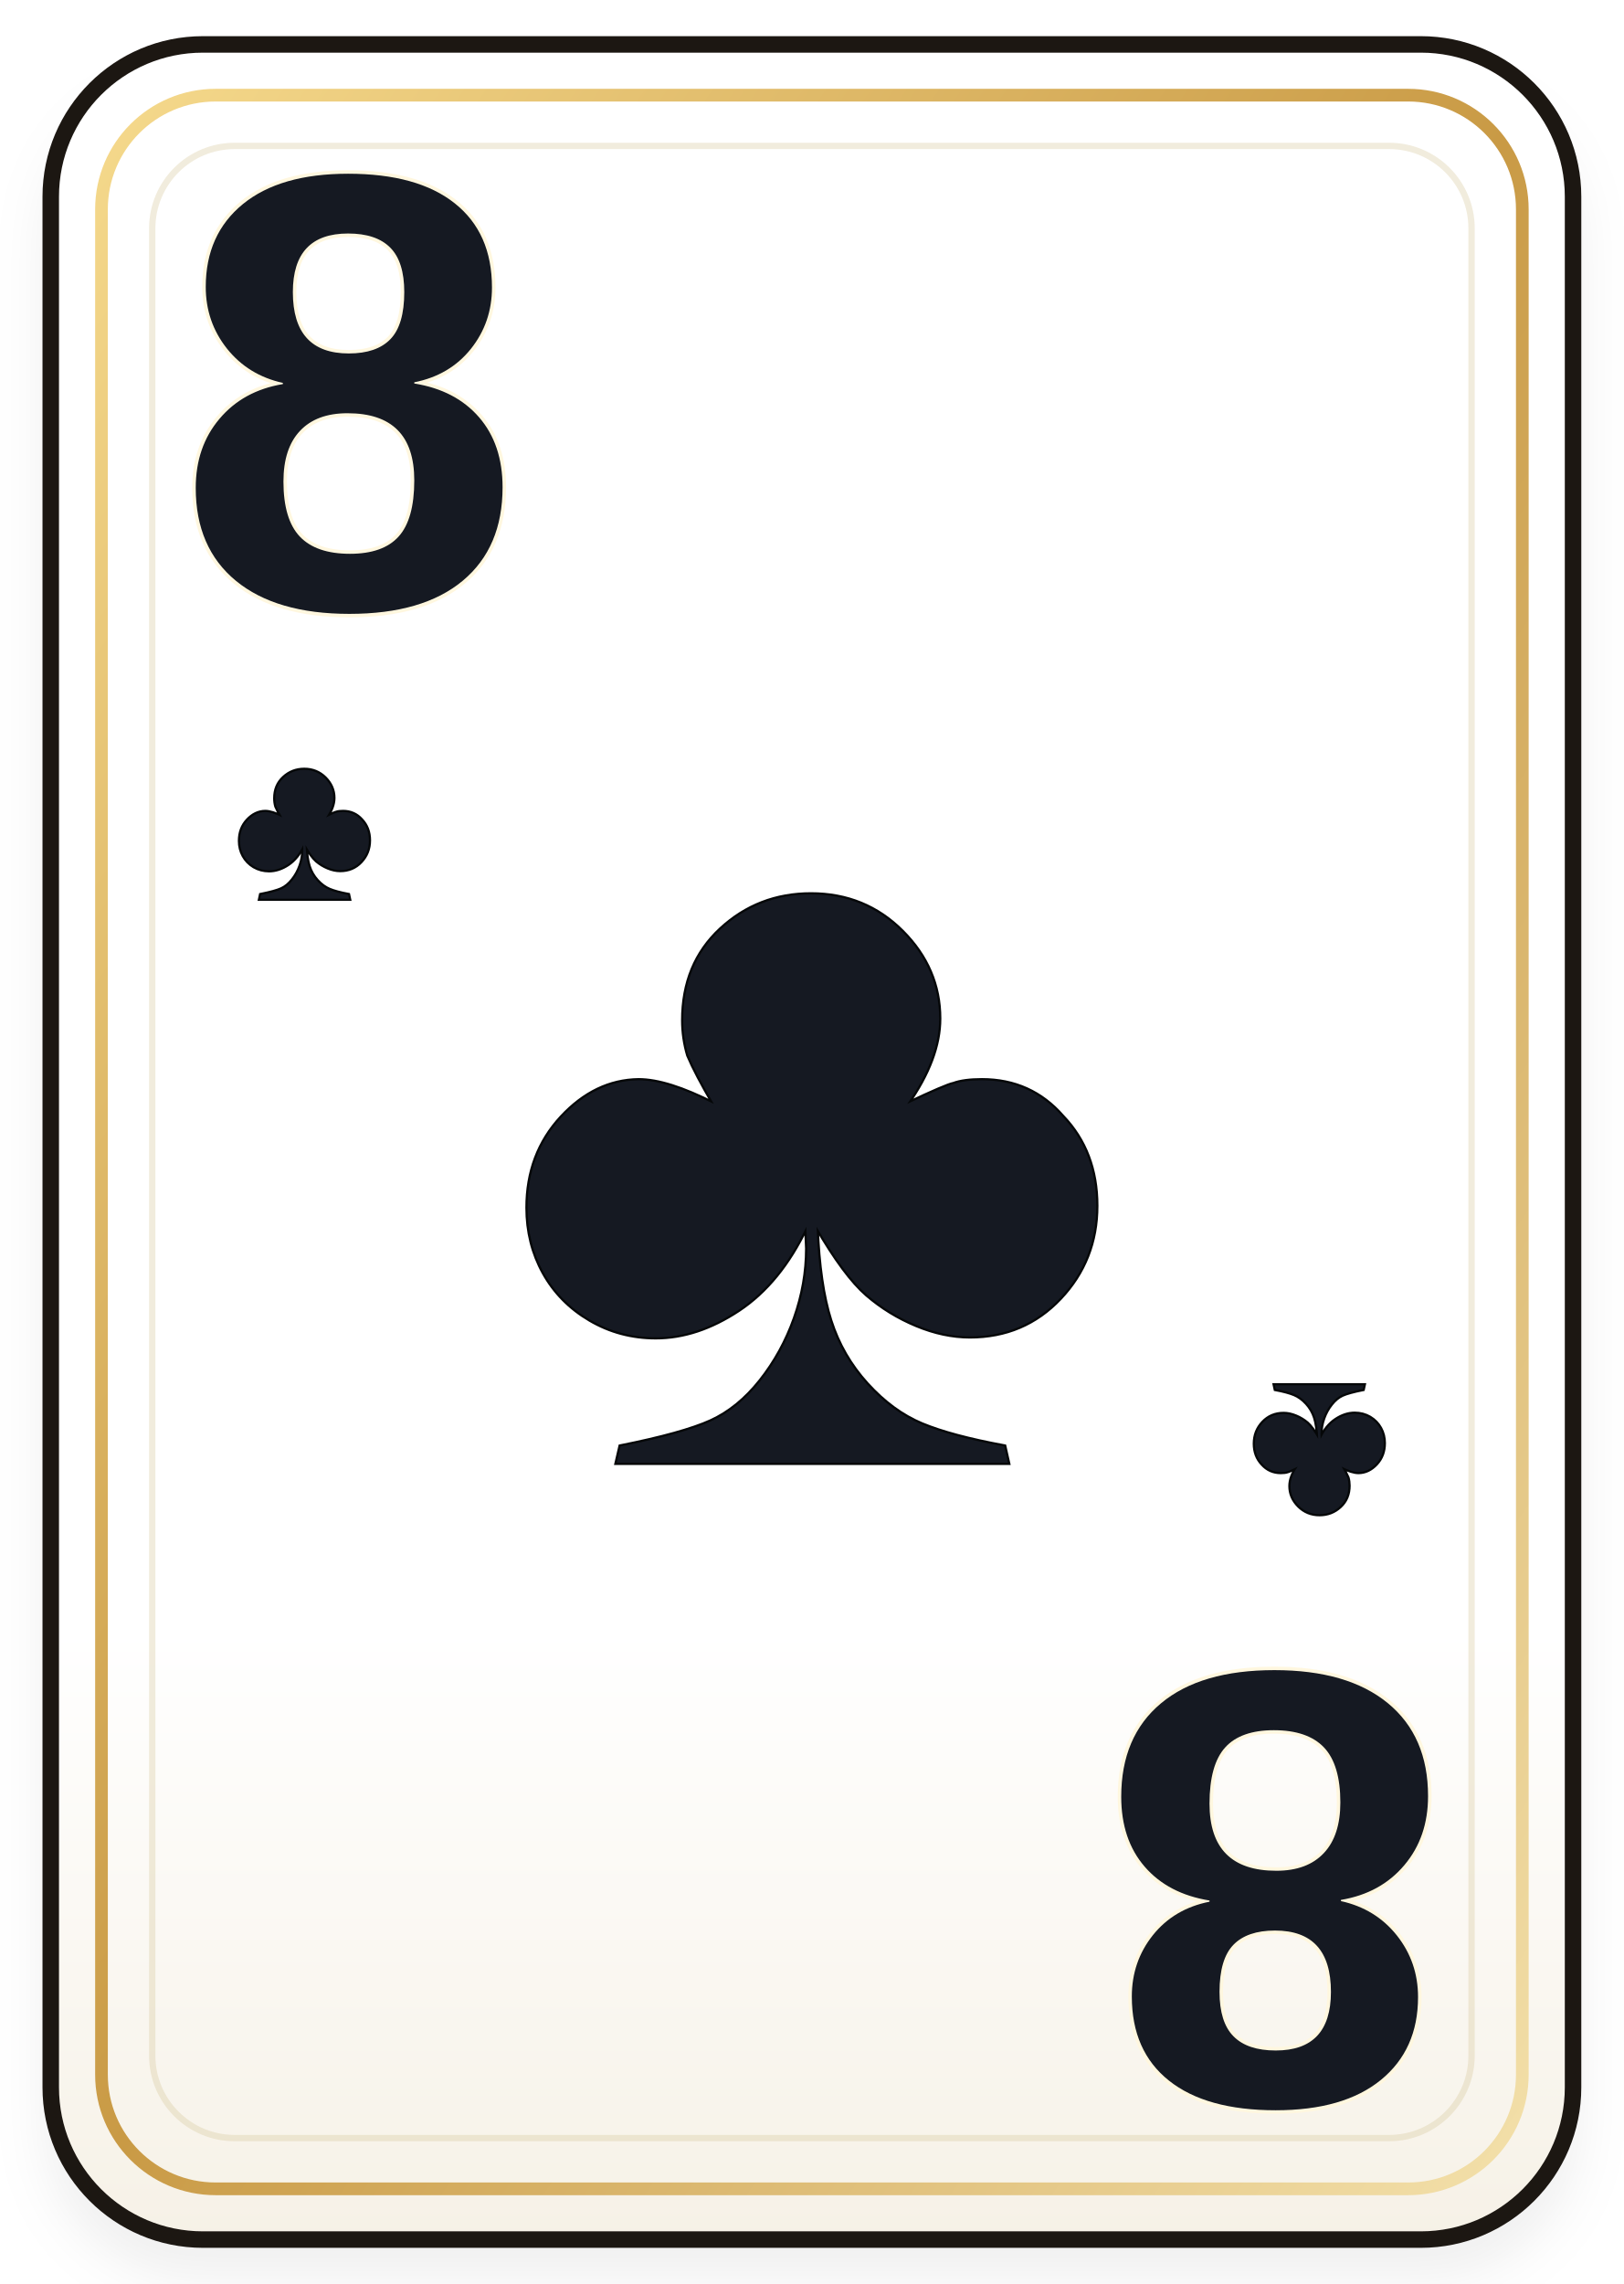
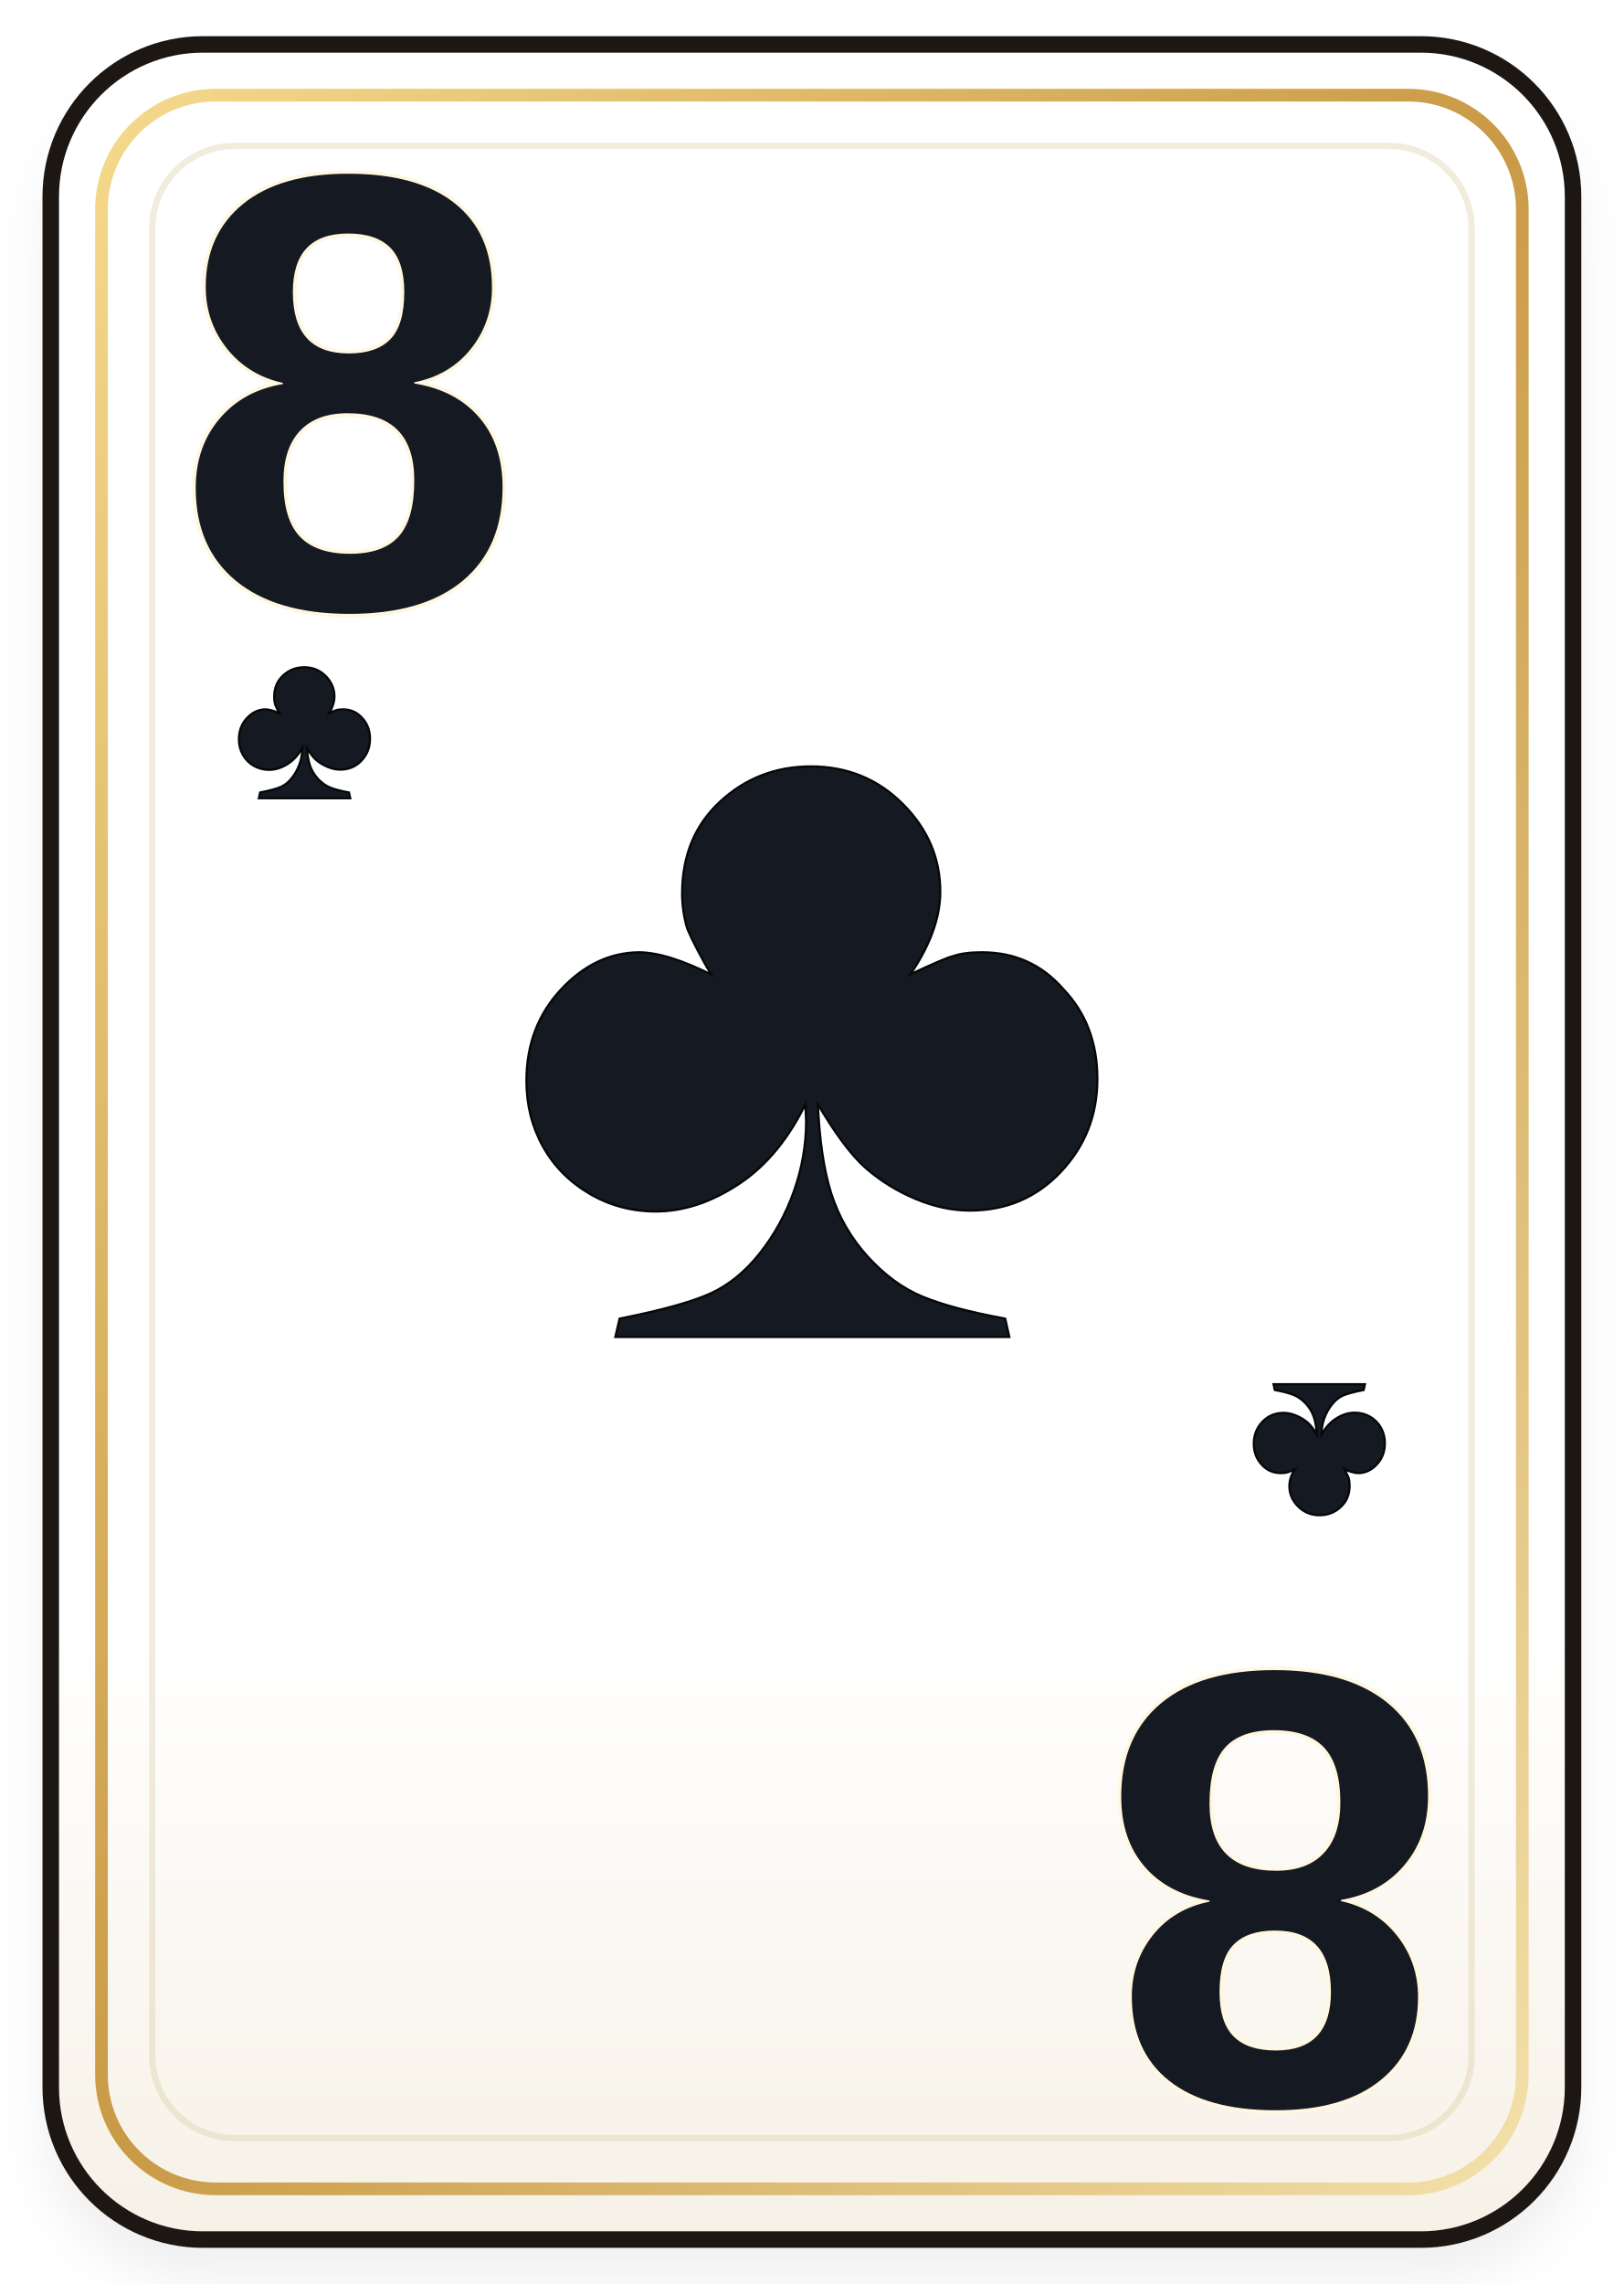
<svg xmlns="http://www.w3.org/2000/svg" viewBox="0 0 256 360" width="256" height="360">
  <defs>
    <linearGradient id="card-8-clubs-paper" x1="0" y1="0" x2="0" y2="1">
      <stop offset="0" stop-color="#ffffff" />
      <stop offset="0.72" stop-color="#ffffff" />
      <stop offset="1" stop-color="#f6f1e6" />
    </linearGradient>
    <linearGradient id="card-8-clubs-gold" x1="0" y1="0" x2="1" y2="1">
      <stop offset="0" stop-color="#f5d98c" />
      <stop offset="0.5" stop-color="#c99a45" />
      <stop offset="1" stop-color="#f3e0aa" />
    </linearGradient>
    <filter id="card-8-clubs-shadow" x="-12%" y="-12%" width="124%" height="124%">
      <feDropShadow dx="0" dy="6" stdDeviation="4" flood-color="#000000" flood-opacity="0.24" />
    </filter>
  </defs>
  <rect x="7" y="8" width="242" height="345" rx="24" fill="#15100c" opacity="0.26" filter="url(#card-8-clubs-shadow)" />
  <rect x="8" y="7" width="240" height="346" rx="24" fill="url(#card-8-clubs-paper)" stroke="#1c1712" stroke-width="2.6" />
  <rect x="16" y="15" width="224" height="330" rx="18" fill="none" stroke="url(#card-8-clubs-gold)" stroke-width="2" />
  <rect x="24" y="23" width="208" height="314" rx="13" fill="none" stroke="#d8c89e" stroke-opacity="0.34" stroke-width="1" />
  <g>
-     <text transform="translate(128 188)" x="0" y="0" font-size="150" text-anchor="middle" dominant-baseline="middle" fill="#151922" stroke="#050708" stroke-width="0.7" paint-order="stroke fill" font-family="Georgia, 'Times New Roman', serif" font-weight="700">♣</text>
+     <text transform="translate(128 168)" x="0" y="0" font-size="150" text-anchor="middle" dominant-baseline="middle" fill="#151922" stroke="#050708" stroke-width="0.7" paint-order="stroke fill" font-family="Georgia, 'Times New Roman', serif" font-weight="700">♣</text>
  </g>
  <g>
    <text transform="translate(55 68)" x="0" y="0" font-size="98" text-anchor="middle" dominant-baseline="middle" fill="#151922" stroke="#fff7df" stroke-width="1.1" paint-order="stroke fill" font-family="'Trebuchet MS', Arial, sans-serif" font-weight="900">8</text>
-     <text transform="translate(48 132)" x="0" y="0" font-size="34" text-anchor="middle" dominant-baseline="middle" fill="#151922" stroke="#050708" stroke-width="0.7" paint-order="stroke fill" font-family="Georgia, 'Times New Roman', serif" font-weight="700">♣</text>
+     <text transform="translate(48 116)" x="0" y="0" font-size="34" text-anchor="middle" dominant-baseline="middle" fill="#151922" stroke="#050708" stroke-width="0.7" paint-order="stroke fill" font-family="Georgia, 'Times New Roman', serif" font-weight="700">♣</text>
  </g>
  <g transform="translate(256 360) rotate(180)">
    <text transform="translate(55 68)" x="0" y="0" font-size="98" text-anchor="middle" dominant-baseline="middle" fill="#151922" stroke="#fff7df" stroke-width="1.1" paint-order="stroke fill" font-family="'Trebuchet MS', Arial, sans-serif" font-weight="900">8</text>
    <text transform="translate(48 132)" x="0" y="0" font-size="34" text-anchor="middle" dominant-baseline="middle" fill="#151922" stroke="#050708" stroke-width="0.7" paint-order="stroke fill" font-family="Georgia, 'Times New Roman', serif" font-weight="700">♣</text>
  </g>
</svg>
